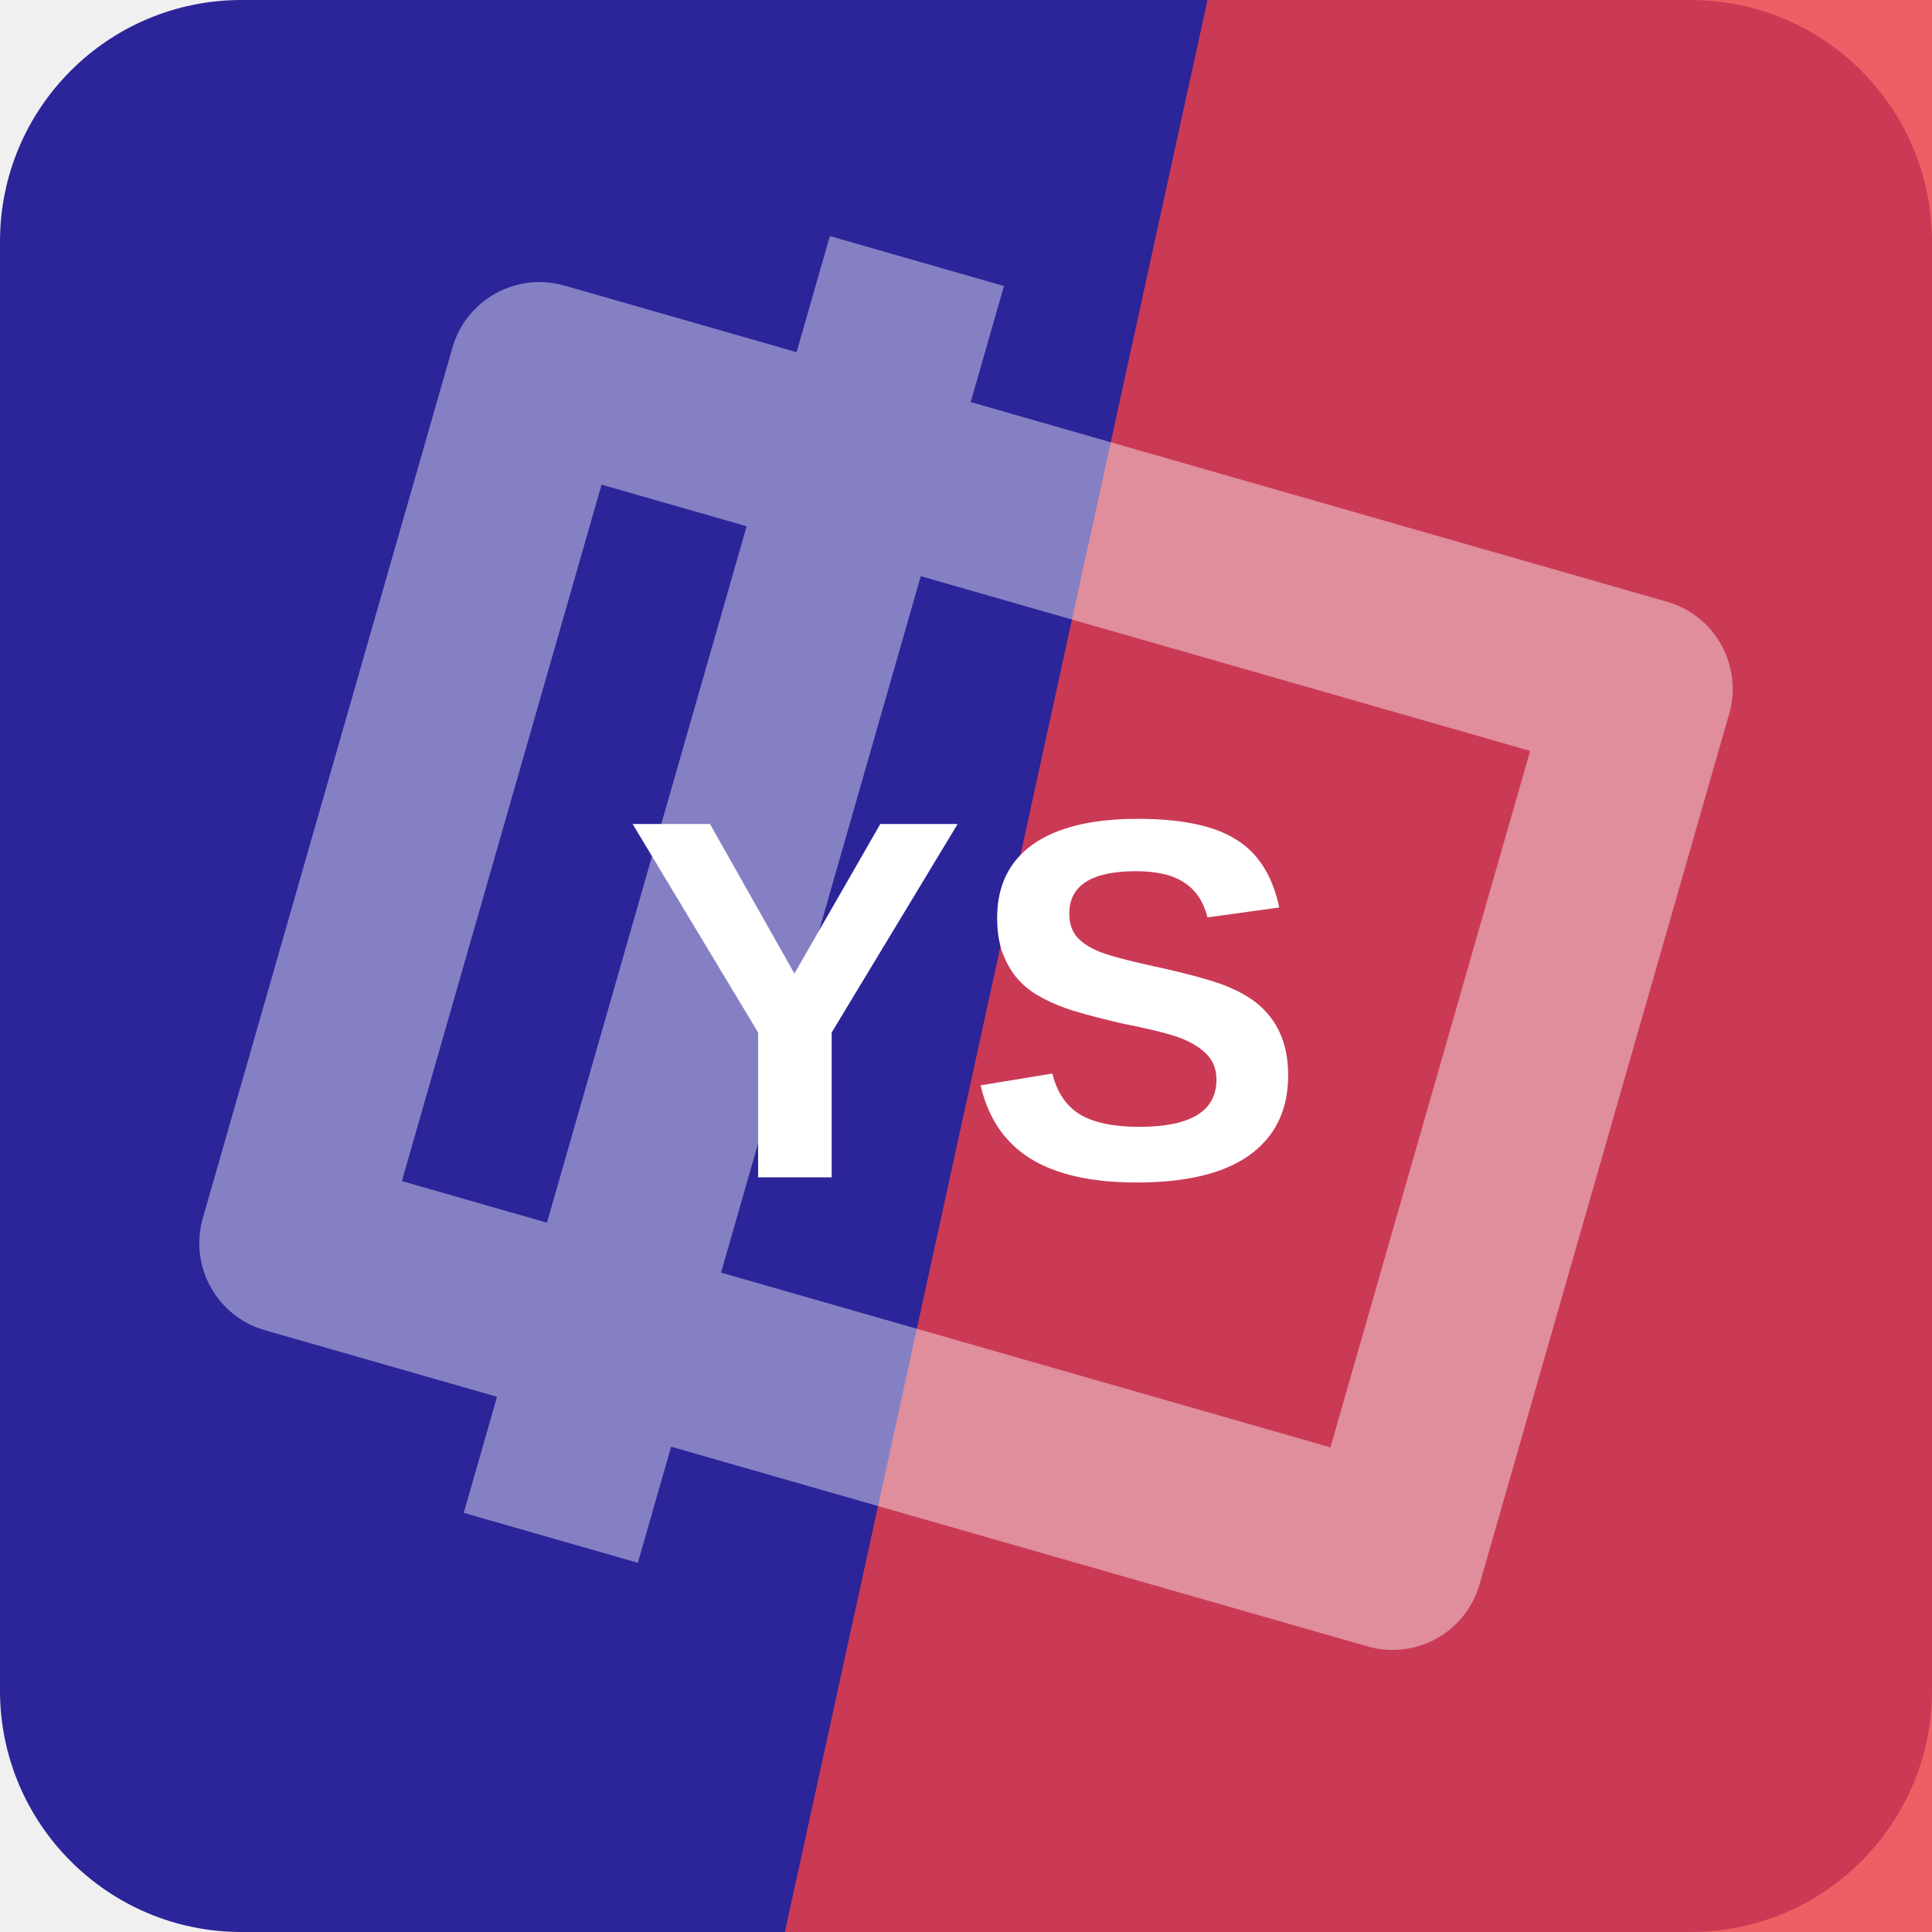
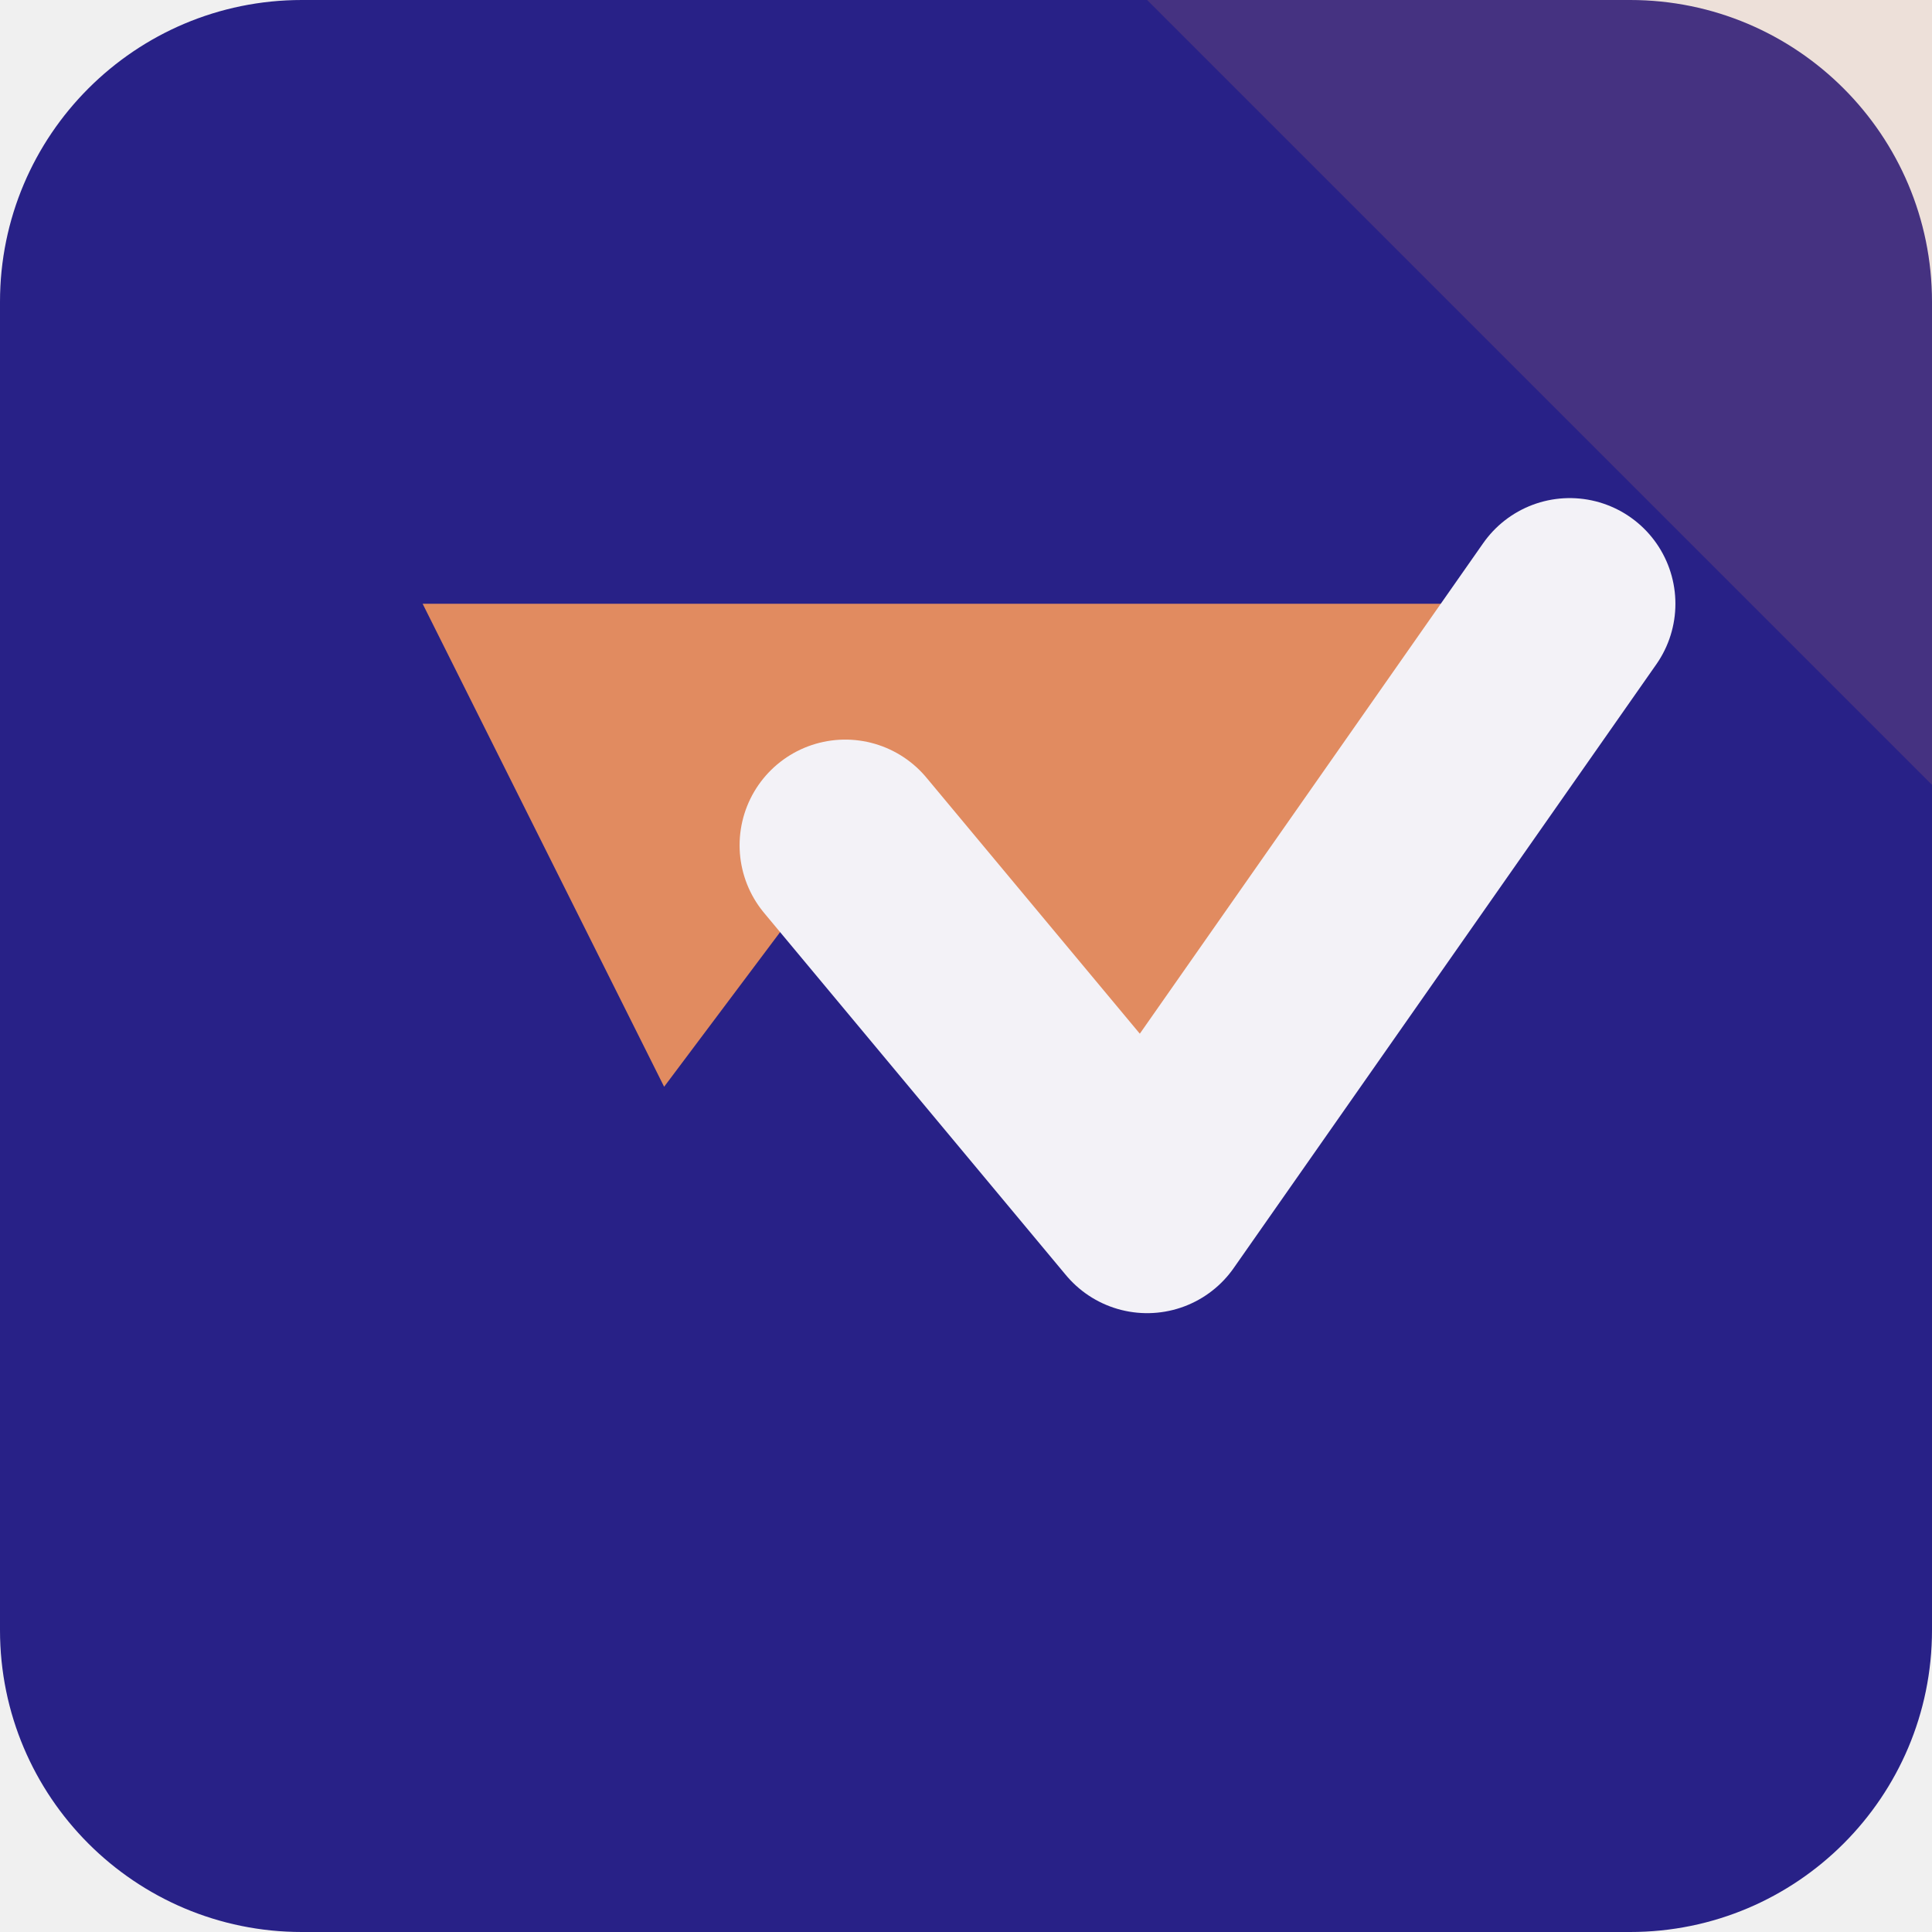
<svg xmlns="http://www.w3.org/2000/svg" width="64" height="64" viewBox="0 0 64 64" role="img">
-   <rect width="64" height="64" rx="8" fill="hsl(244 62% 37%)" />
-   <path d="M40 0h24v64H26Z" fill="hsl(358 83% 59%)" opacity="0.82" />
-   <g transform="rotate(286 32 32)" opacity="0.42">
-     <path d="M17 13h30v38H17zM10 24h44" fill="none" stroke="#ffffff" stroke-width="6" stroke-linejoin="round" />
+   <rect width="64" height="64" rx="10" fill="hsl(244 61% 33%)" />
+   <path d="M64 0v26L38 0Z" fill="hsl(20 68% 63%)" opacity="0.16" />
+   <g transform="rotate(180 32 32)">
+     <path d="M12 44 26 24l10 12 6-8 8 16Z" fill="hsl(20 68% 63%)" />
+     <path d="M12 44 26 24l10 12" fill="none" stroke="hsl(244 24% 96%)" stroke-width="7" stroke-linejoin="round" stroke-linecap="round" />
  </g>
-   <text x="32" y="39" text-anchor="middle" fill="#ffffff" font-family="Arial,Helvetica,sans-serif" font-size="17" font-weight="700" letter-spacing="0">YS</text>
</svg>
